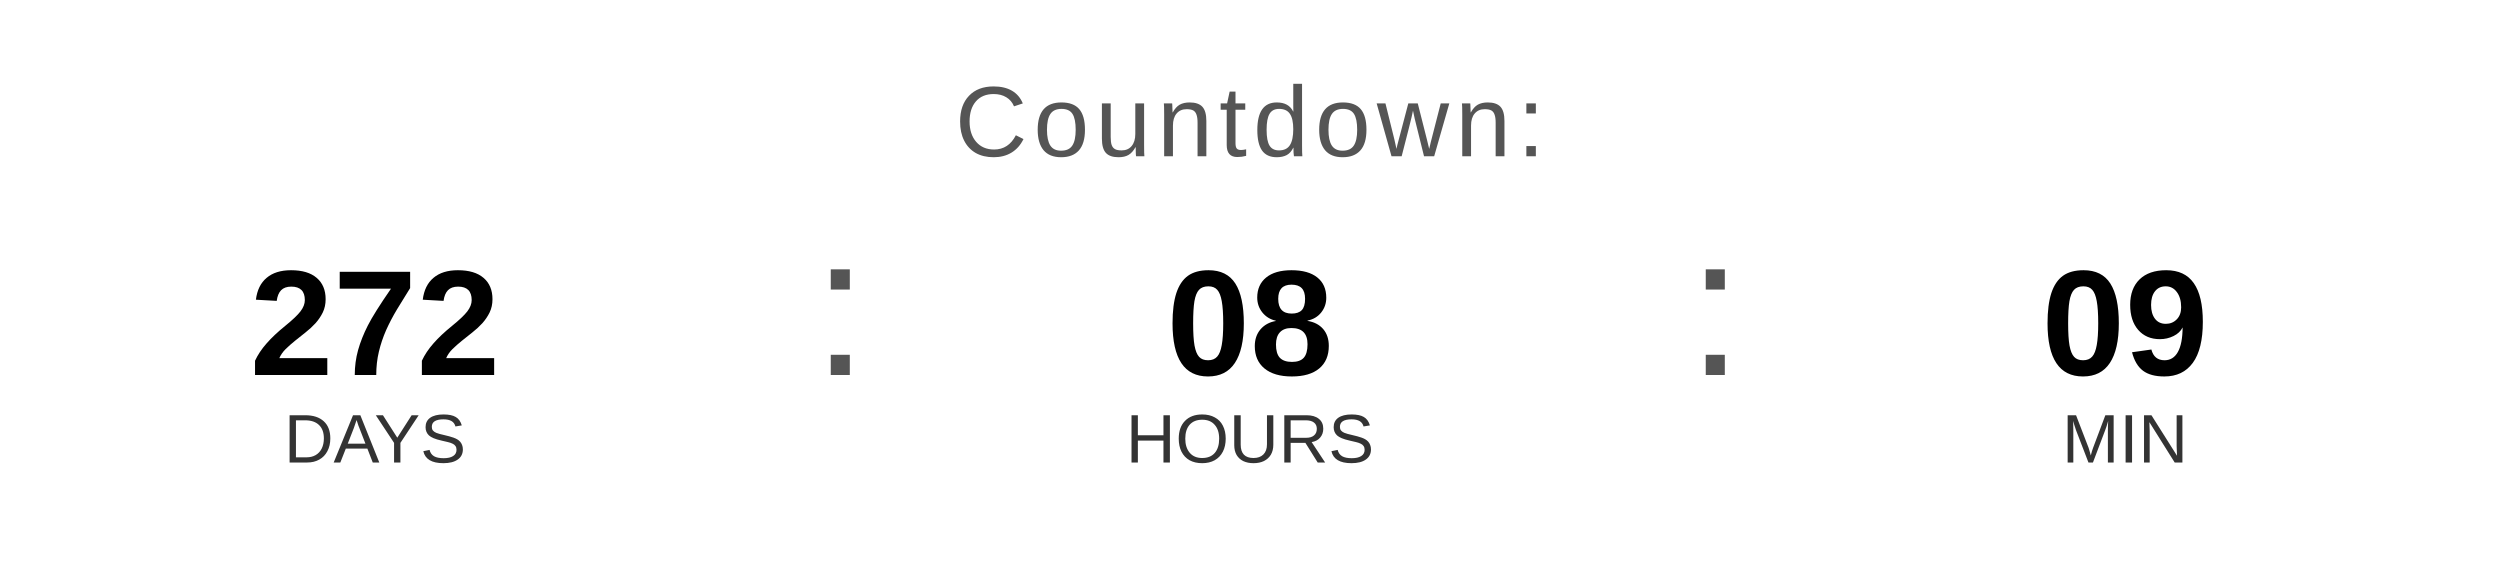
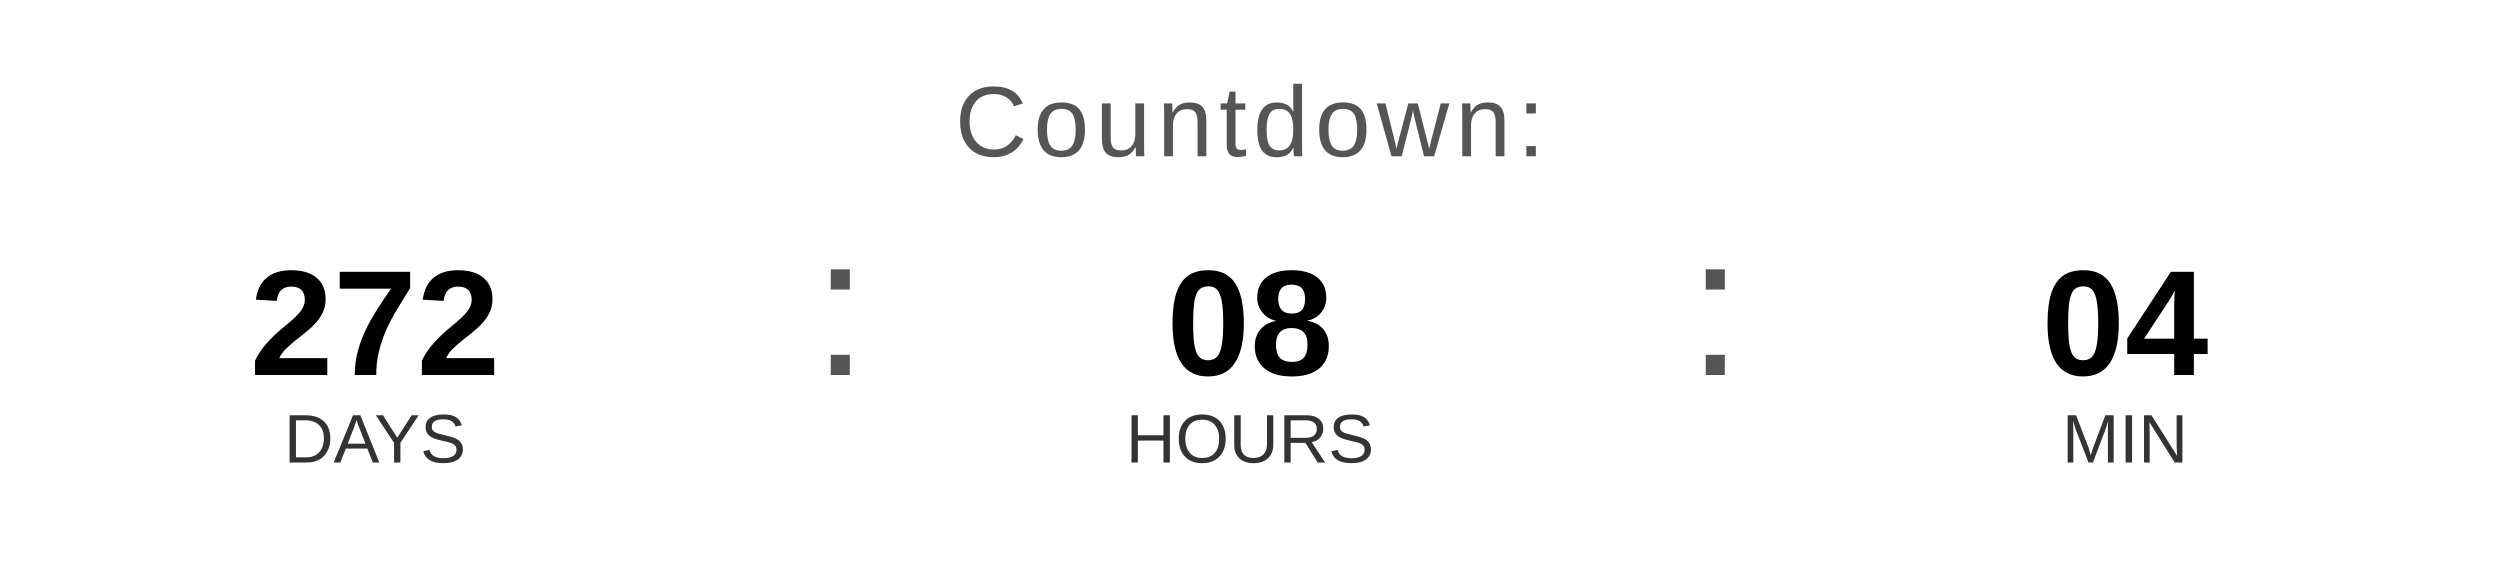
<svg xmlns="http://www.w3.org/2000/svg" width="400" height="90" viewBox="0 0 400 90">
  <text x="200" y="25" font-family="Arial, Helvetica, sans-serif" font-size="16" fill="#555555" text-anchor="middle" letter-spacing="1">
    Countdown:
  </text>
  <text x="60" y="60" font-family="Arial, Helvetica, sans-serif" font-size="24" font-weight="bold" fill="#000000" text-anchor="middle">272</text>
  <text x="60" y="74" font-family="Arial, Helvetica, sans-serif" font-size="11" fill="#333333" text-anchor="middle">DAYS</text>
  <text x="130" y="60" font-family="Arial, sans-serif" font-size="32" fill="#555555">:</text>
  <text x="200" y="60" font-family="Arial, Helvetica, sans-serif" font-size="24" font-weight="bold" fill="#000000" text-anchor="middle">08</text>
  <text x="200" y="74" font-family="Arial, Helvetica, sans-serif" font-size="11" fill="#333333" text-anchor="middle">HOURS</text>
  <text x="270" y="60" font-family="Arial, sans-serif" font-size="32" fill="#555555">:</text>
-   <text x="340" y="60" font-family="Arial, Helvetica, sans-serif" font-size="24" font-weight="bold" fill="#000000" text-anchor="middle">09</text>
+   <text x="340" y="60" font-family="Arial, Helvetica, sans-serif" font-size="24" font-weight="bold" fill="#000000" text-anchor="middle">04</text>
  <text x="340" y="74" font-family="Arial, Helvetica, sans-serif" font-size="11" fill="#333333" text-anchor="middle">MIN</text>
</svg>
